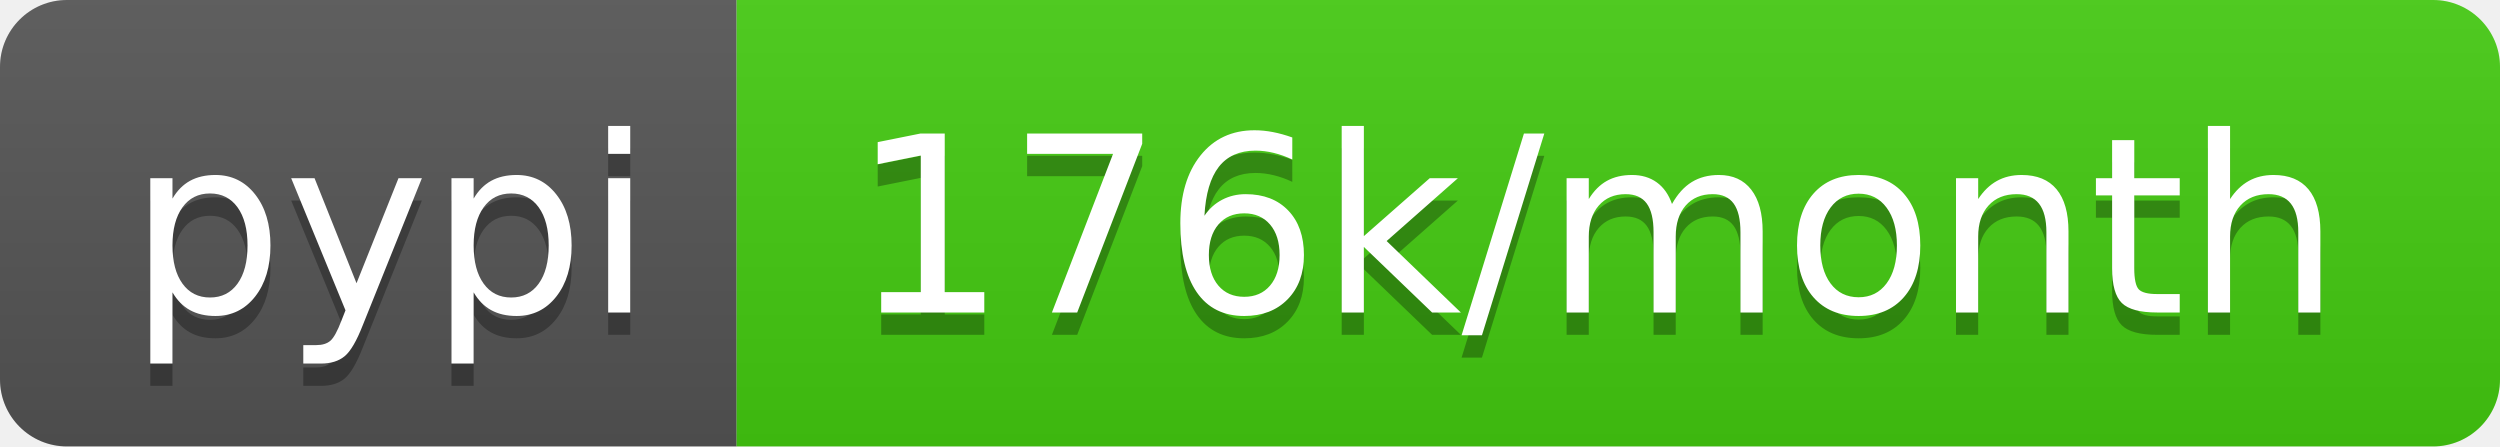
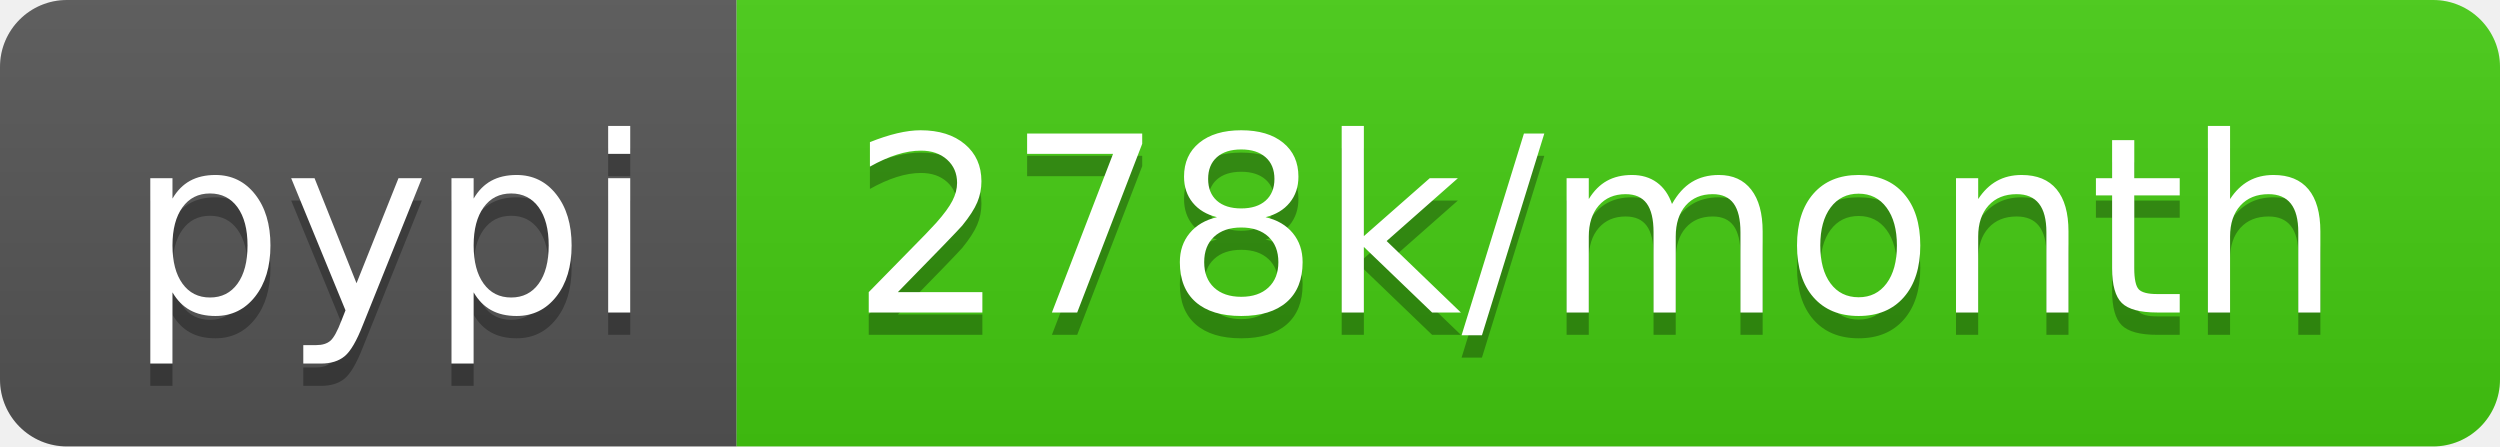
- <svg xmlns="http://www.w3.org/2000/svg" width="112" height="20" role="img" aria-label="pypi: 176k/month">
+ <svg xmlns="http://www.w3.org/2000/svg" width="112" height="20" role="img" aria-label="pypi: 278k/month">
  <linearGradient id="s" x2="0" y2="100%">
    <stop offset="0" stop-color="#bbb" stop-opacity=".1" />
    <stop offset="1" stop-opacity=".1" />
  </linearGradient>
  <clipPath id="r">
    <rect width="112" height="20" rx="3" fill="#fff" />
  </clipPath>
  <g clip-path="url(#r)">
    <rect width="33" height="20" fill="#555" />
    <rect x="33" width="79" height="20" fill="#4c1" />
    <rect width="112" height="20" fill="url(#s)" />
  </g>
  <g fill="#fff" text-anchor="middle" font-family="Verdana,Geneva,DejaVu Sans,sans-serif" text-rendering="geometricPrecision" font-size="110">
    <text aria-hidden="true" x="175" y="150" fill="#010101" fill-opacity=".3" transform="scale(.1)" textLength="230">pypi</text>
    <text x="175" y="140" transform="scale(.1)" fill="#fff" textLength="230">pypi</text>
-     <text aria-hidden="true" x="715" y="150" fill="#010101" fill-opacity=".3" transform="scale(.1)" textLength="690">176k/month</text>
-     <text x="715" y="140" transform="scale(.1)" fill="#fff" textLength="690">176k/month</text>
+     <text aria-hidden="true" x="715" y="150" fill="#010101" fill-opacity=".3" transform="scale(.1)" textLength="690">278k/month</text>
+     <text x="715" y="140" transform="scale(.1)" fill="#fff" textLength="690">278k/month</text>
  </g>
</svg>
